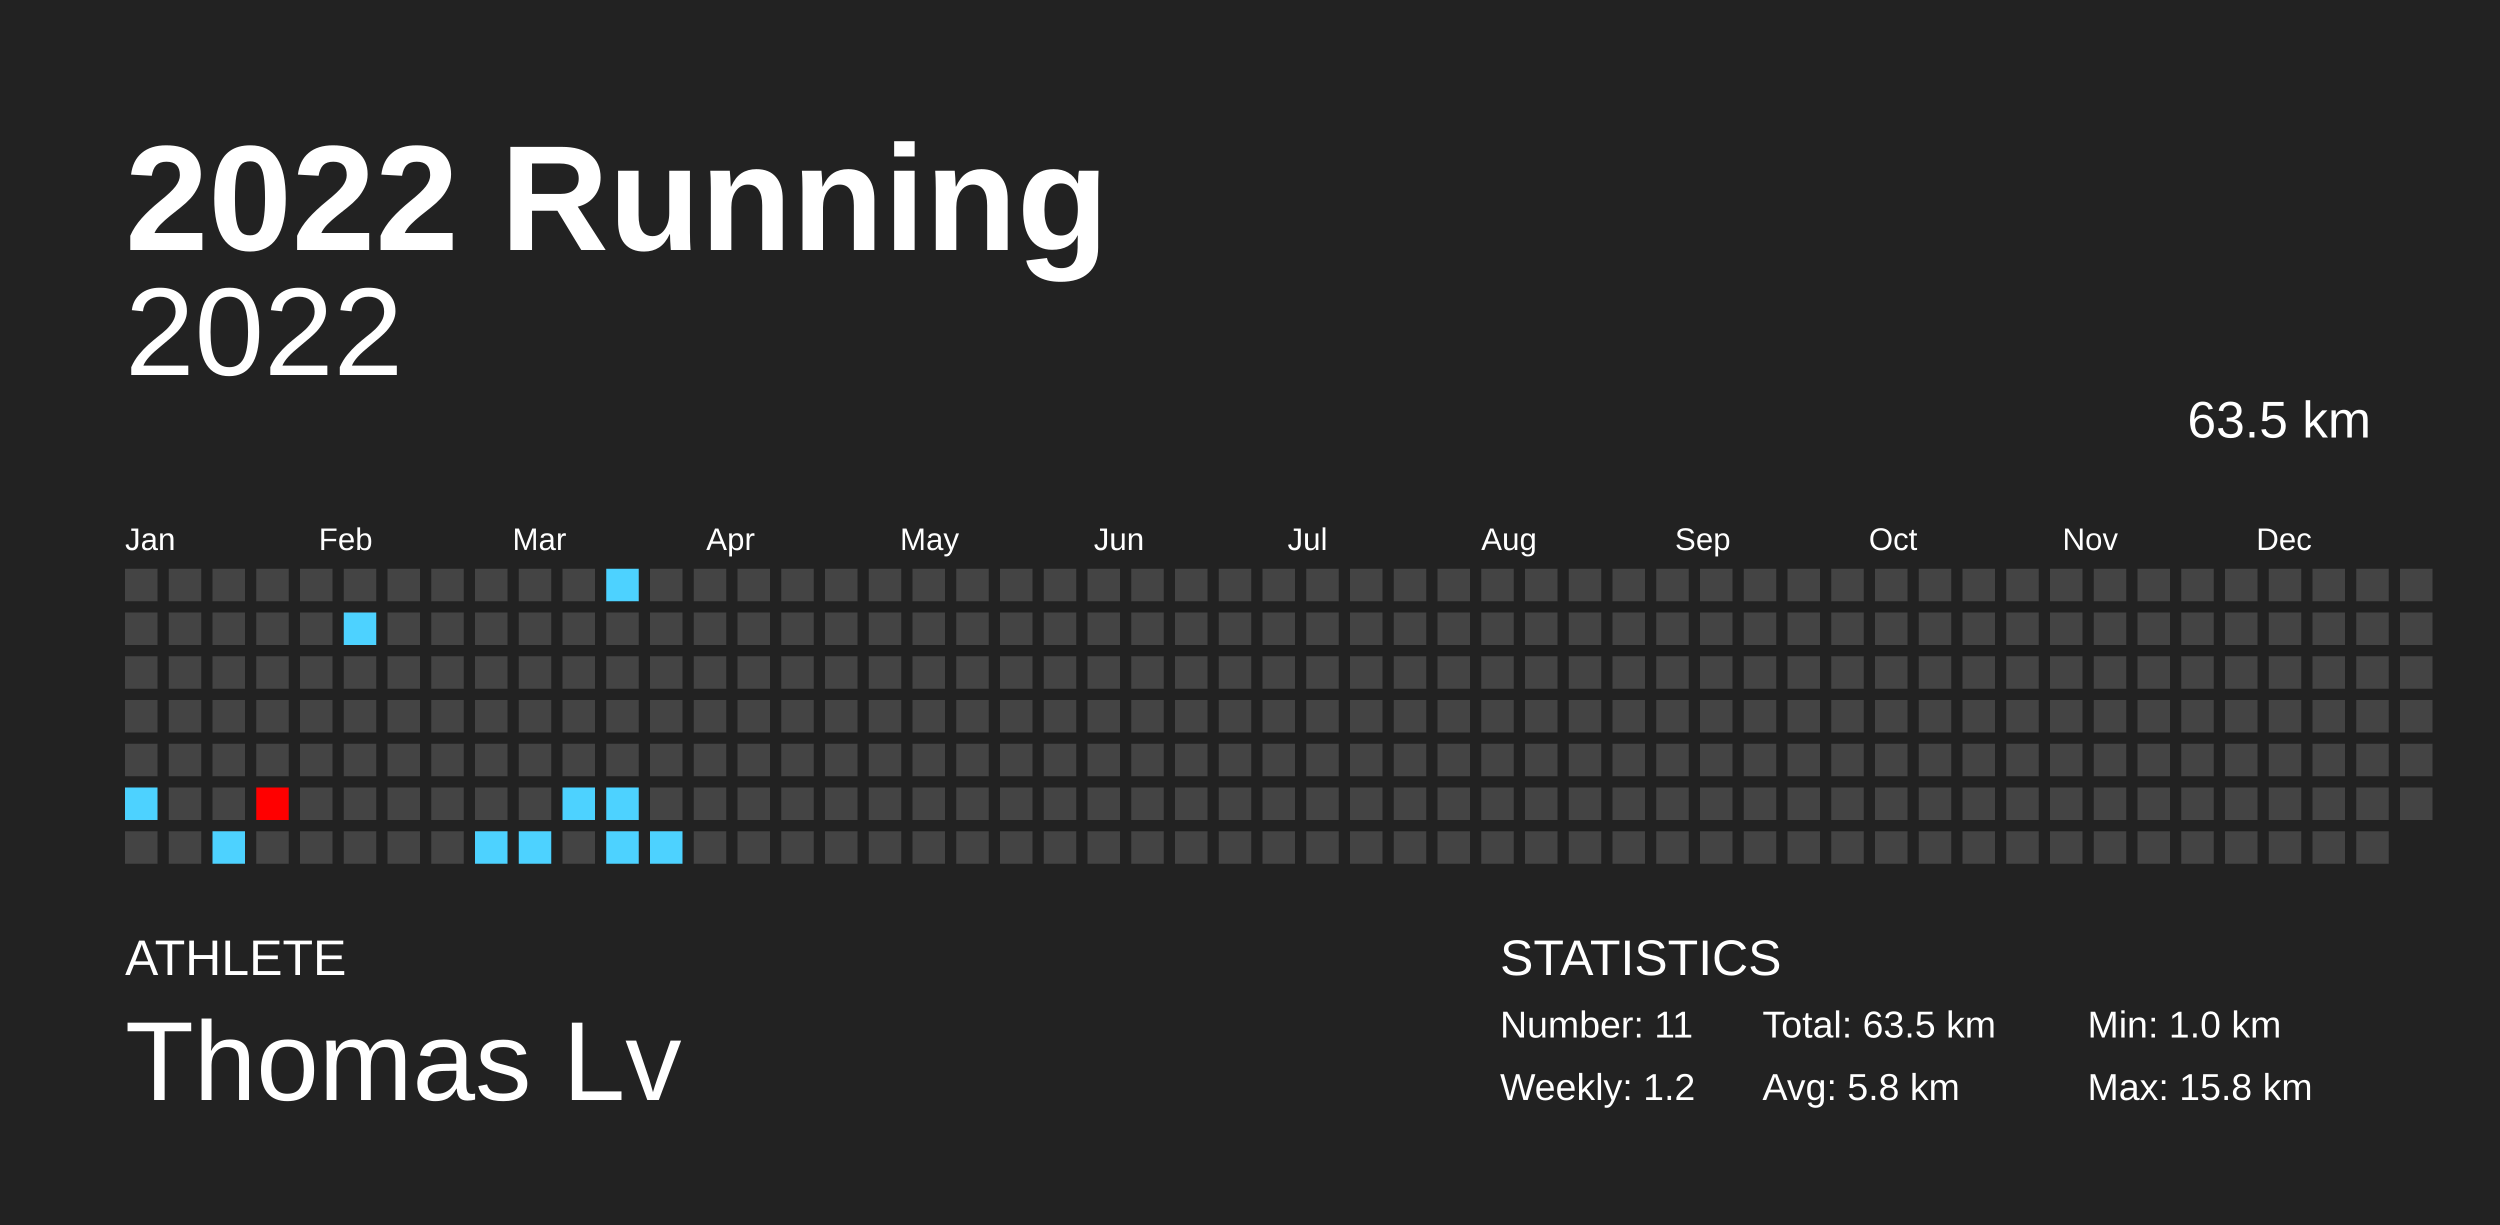
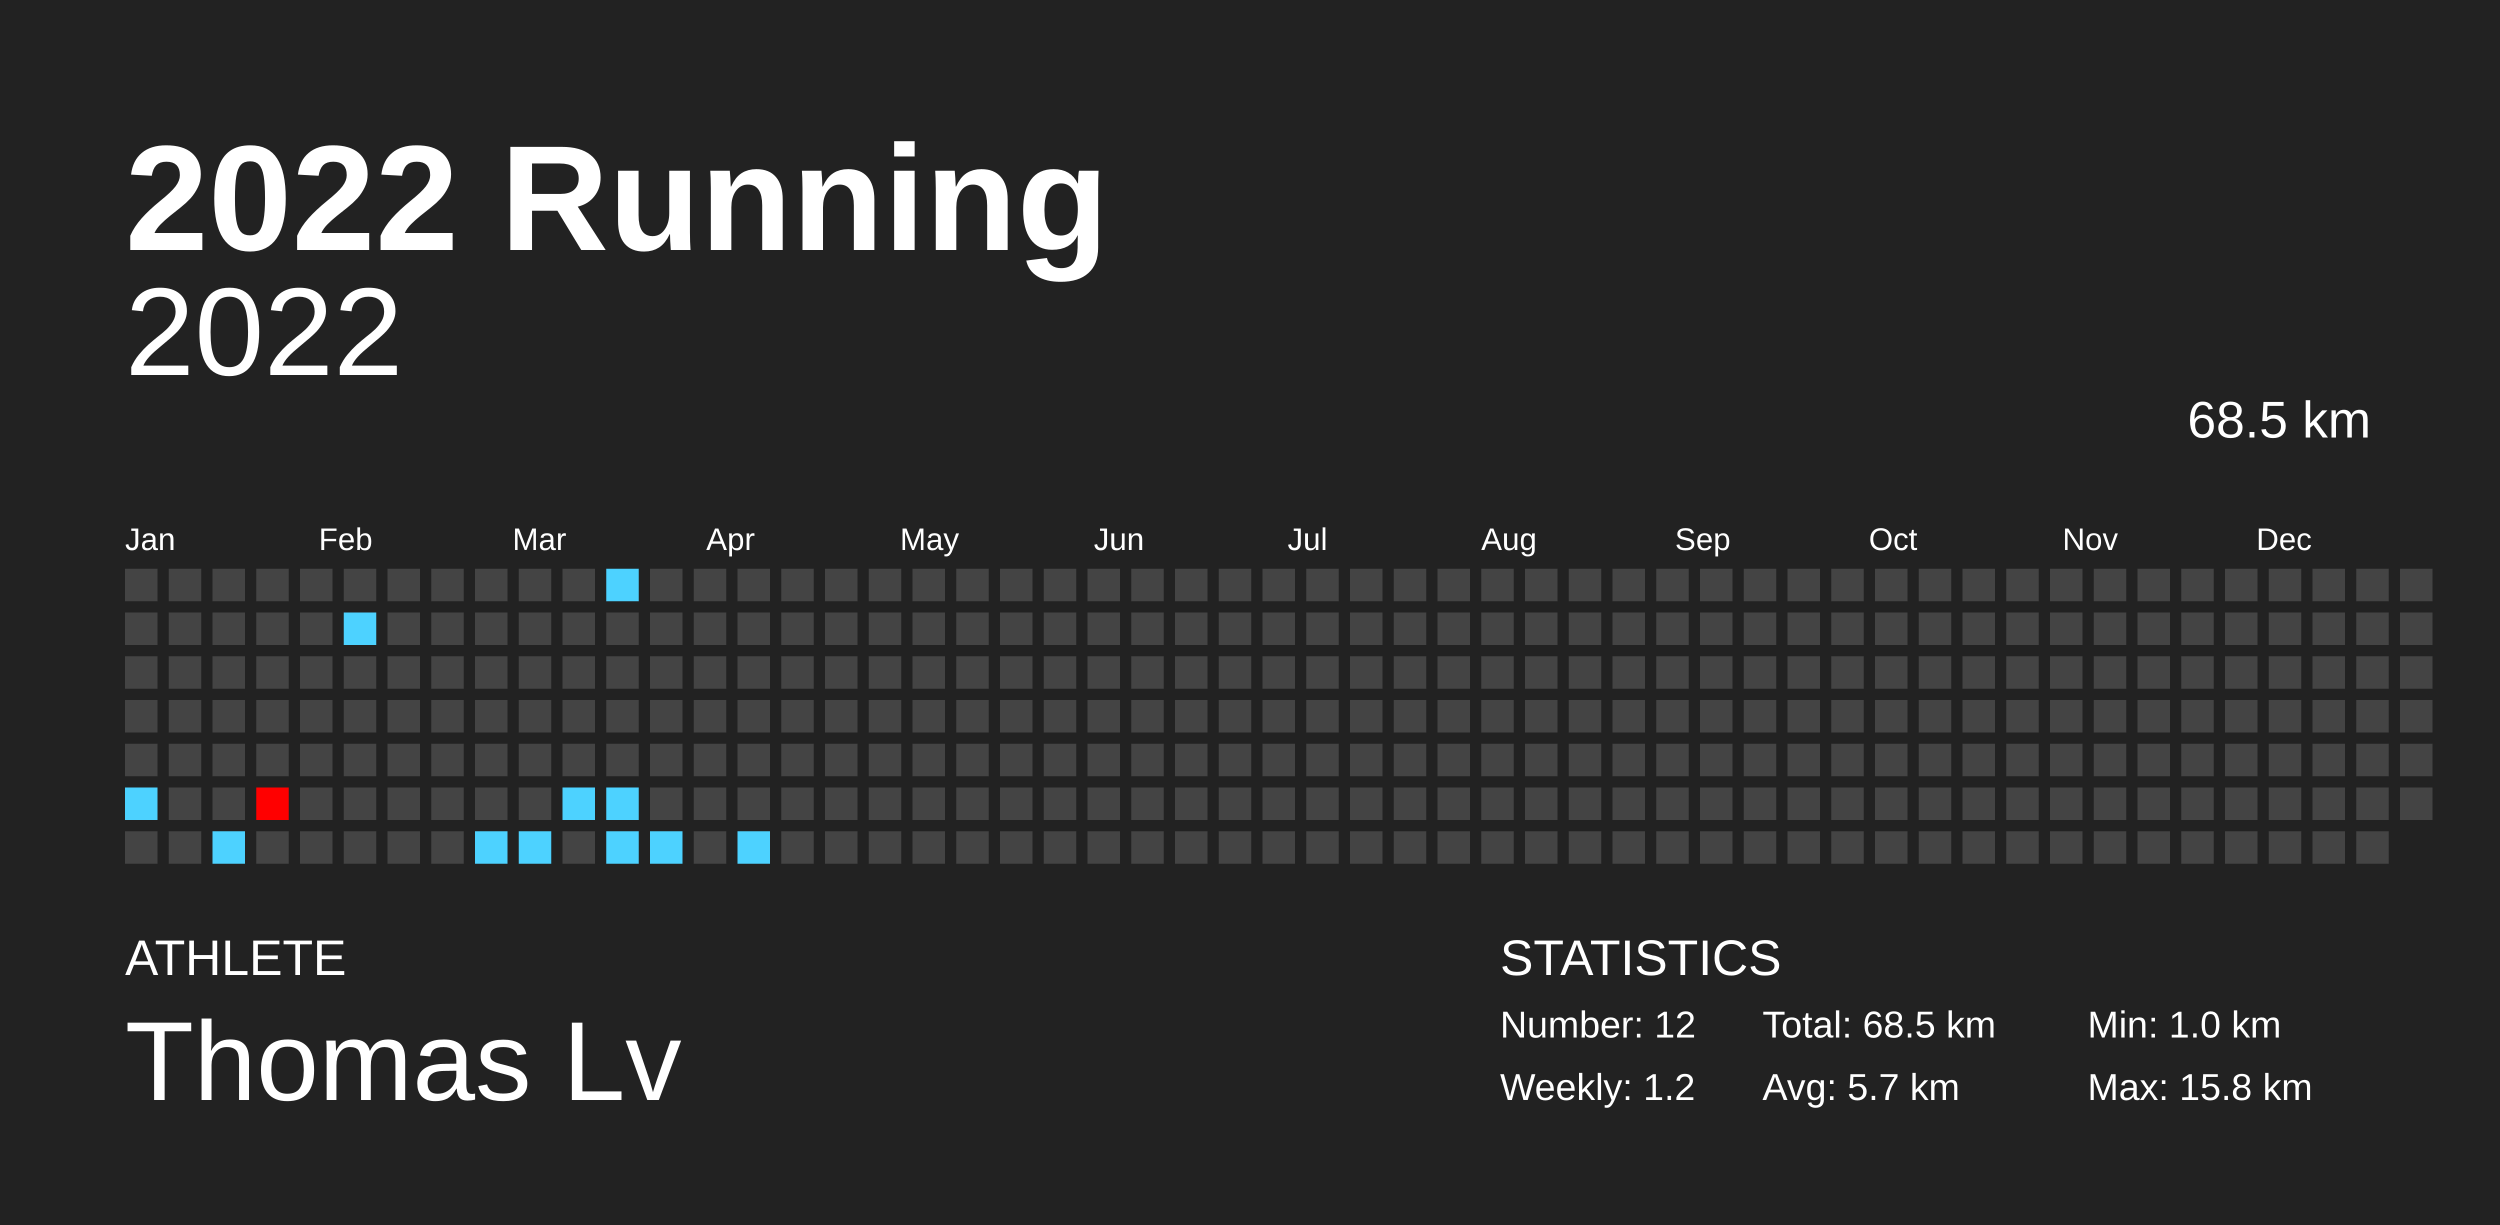
<svg xmlns="http://www.w3.org/2000/svg" baseProfile="full" height="98mm" version="1.1" viewBox="0,0,200,98" width="200mm">
  <defs />
  <rect fill="#222222" height="98" width="200" x="0" y="0" />
  <text fill="#FFFFFF" style="font-size:12px; font-family:Arial; font-weight:bold;" x="10" y="20">2022 Running</text>
  <text fill="#FFFFFF" style="font-size:4px; font-family:Arial" x="10" y="78">ATHLETE</text>
  <text fill="#FFFFFF" style="font-size:9px; font-family:Arial" x="10" y="88">Thomas Lv</text>
  <text fill="#FFFFFF" style="font-size:4px; font-family:Arial" x="120" y="78">STATISTICS</text>
-   <text fill="#FFFFFF" style="font-size:3px; font-family:Arial" x="120" y="83">Number: 11</text>
+   <text fill="#FFFFFF" style="font-size:3px; font-family:Arial" x="120" y="83">Number: 12</text>
  <text fill="#FFFFFF" style="font-size:3px; font-family:Arial" x="120" y="88">Weekly: 1.2</text>
-   <text fill="#FFFFFF" style="font-size:3px; font-family:Arial" x="141" y="83">Total: 63.5 km</text>
-   <text fill="#FFFFFF" style="font-size:3px; font-family:Arial" x="141" y="88">Avg: 5.8 km</text>
+   <text fill="#FFFFFF" style="font-size:3px; font-family:Arial" x="141" y="83">Total: 68.5 km</text>
+   <text fill="#FFFFFF" style="font-size:3px; font-family:Arial" x="141" y="88">Avg: 5.7 km</text>
  <text fill="#FFFFFF" style="font-size:3px; font-family:Arial" x="167" y="83">Min: 1.0 km</text>
  <text fill="#FFFFFF" style="font-size:3px; font-family:Arial" x="167" y="88">Max: 15.8 km</text>
  <text alignment-baseline="hanging" fill="#FFFFFF" style="font-size:10.0px; font-family:Arial;" x="10" y="30">2022</text>
-   <text alignment-baseline="hanging" fill="#FFFFFF" style="font-size:4.125px; font-family:Arial;" x="175" y="35">63.5 km</text>
+   <text alignment-baseline="hanging" fill="#FFFFFF" style="font-size:4.125px; font-family:Arial;" x="175" y="35">68.5 km</text>
  <text fill="#FFFFFF" style="font-size:2.5px; font-family:Arial" x="10.0" y="44">Jan</text>
  <text fill="#FFFFFF" style="font-size:2.5px; font-family:Arial" x="25.5" y="44">Feb</text>
  <text fill="#FFFFFF" style="font-size:2.5px; font-family:Arial" x="41.0" y="44">Mar</text>
  <text fill="#FFFFFF" style="font-size:2.5px; font-family:Arial" x="56.5" y="44">Apr</text>
  <text fill="#FFFFFF" style="font-size:2.5px; font-family:Arial" x="72.0" y="44">May</text>
  <text fill="#FFFFFF" style="font-size:2.5px; font-family:Arial" x="87.5" y="44">Jun</text>
  <text fill="#FFFFFF" style="font-size:2.5px; font-family:Arial" x="103.0" y="44">Jul</text>
  <text fill="#FFFFFF" style="font-size:2.5px; font-family:Arial" x="118.5" y="44">Aug</text>
  <text fill="#FFFFFF" style="font-size:2.5px; font-family:Arial" x="134.0" y="44">Sep</text>
  <text fill="#FFFFFF" style="font-size:2.5px; font-family:Arial" x="149.5" y="44">Oct</text>
  <text fill="#FFFFFF" style="font-size:2.5px; font-family:Arial" x="165.0" y="44">Nov</text>
  <text fill="#FFFFFF" style="font-size:2.5px; font-family:Arial" x="180.5" y="44">Dec</text>
  <rect fill="#444444" height="2.6" width="2.6" x="10.0" y="45.5" />
  <rect fill="#444444" height="2.6" width="2.6" x="10.0" y="49.0" />
  <rect fill="#444444" height="2.6" width="2.6" x="10.0" y="52.5" />
  <rect fill="#444444" height="2.6" width="2.6" x="10.0" y="56.0" />
  <rect fill="#444444" height="2.6" width="2.6" x="10.0" y="59.5" />
  <rect fill="#4dd2ff" height="2.6" width="2.6" x="10.0" y="63.0" />
  <rect fill="#444444" height="2.6" width="2.6" x="10.0" y="66.5" />
  <rect fill="#444444" height="2.6" width="2.6" x="13.5" y="45.5" />
  <rect fill="#444444" height="2.6" width="2.6" x="13.5" y="49.0" />
  <rect fill="#444444" height="2.6" width="2.6" x="13.5" y="52.5" />
  <rect fill="#444444" height="2.6" width="2.6" x="13.5" y="56.0" />
  <rect fill="#444444" height="2.6" width="2.6" x="13.5" y="59.5" />
  <rect fill="#444444" height="2.6" width="2.6" x="13.5" y="63.0" />
  <rect fill="#444444" height="2.6" width="2.6" x="13.5" y="66.5" />
  <rect fill="#444444" height="2.6" width="2.6" x="17.0" y="45.5" />
  <rect fill="#444444" height="2.6" width="2.6" x="17.0" y="49.0" />
  <rect fill="#444444" height="2.6" width="2.6" x="17.0" y="52.5" />
  <rect fill="#444444" height="2.6" width="2.6" x="17.0" y="56.0" />
  <rect fill="#444444" height="2.6" width="2.6" x="17.0" y="59.5" />
  <rect fill="#444444" height="2.6" width="2.6" x="17.0" y="63.0" />
  <rect fill="#4dd2ff" height="2.6" width="2.6" x="17.0" y="66.5" />
  <rect fill="#444444" height="2.6" width="2.6" x="20.5" y="45.5" />
  <rect fill="#444444" height="2.6" width="2.6" x="20.5" y="49.0" />
  <rect fill="#444444" height="2.6" width="2.6" x="20.5" y="52.5" />
  <rect fill="#444444" height="2.6" width="2.6" x="20.5" y="56.0" />
  <rect fill="#444444" height="2.6" width="2.6" x="20.5" y="59.5" />
  <rect fill="#ff0000" height="2.6" width="2.6" x="20.5" y="63.0" />
  <rect fill="#444444" height="2.6" width="2.6" x="20.5" y="66.5" />
  <rect fill="#444444" height="2.6" width="2.6" x="24.0" y="45.5" />
  <rect fill="#444444" height="2.6" width="2.6" x="24.0" y="49.0" />
  <rect fill="#444444" height="2.6" width="2.6" x="24.0" y="52.5" />
  <rect fill="#444444" height="2.6" width="2.6" x="24.0" y="56.0" />
  <rect fill="#444444" height="2.6" width="2.6" x="24.0" y="59.5" />
  <rect fill="#444444" height="2.6" width="2.6" x="24.0" y="63.0" />
  <rect fill="#444444" height="2.6" width="2.6" x="24.0" y="66.5" />
  <rect fill="#444444" height="2.6" width="2.6" x="27.5" y="45.5" />
  <rect fill="#4dd2ff" height="2.6" width="2.6" x="27.5" y="49.0" />
  <rect fill="#444444" height="2.6" width="2.6" x="27.5" y="52.5" />
  <rect fill="#444444" height="2.6" width="2.6" x="27.5" y="56.0" />
  <rect fill="#444444" height="2.6" width="2.6" x="27.5" y="59.5" />
  <rect fill="#444444" height="2.6" width="2.6" x="27.5" y="63.0" />
  <rect fill="#444444" height="2.6" width="2.6" x="27.5" y="66.5" />
  <rect fill="#444444" height="2.6" width="2.6" x="31.0" y="45.5" />
  <rect fill="#444444" height="2.6" width="2.6" x="31.0" y="49.0" />
  <rect fill="#444444" height="2.6" width="2.6" x="31.0" y="52.5" />
  <rect fill="#444444" height="2.6" width="2.6" x="31.0" y="56.0" />
  <rect fill="#444444" height="2.6" width="2.6" x="31.0" y="59.5" />
  <rect fill="#444444" height="2.6" width="2.6" x="31.0" y="63.0" />
  <rect fill="#444444" height="2.6" width="2.6" x="31.0" y="66.5" />
  <rect fill="#444444" height="2.6" width="2.6" x="34.5" y="45.5" />
  <rect fill="#444444" height="2.6" width="2.6" x="34.5" y="49.0" />
  <rect fill="#444444" height="2.6" width="2.6" x="34.5" y="52.5" />
  <rect fill="#444444" height="2.6" width="2.6" x="34.5" y="56.0" />
  <rect fill="#444444" height="2.6" width="2.6" x="34.5" y="59.5" />
  <rect fill="#444444" height="2.6" width="2.6" x="34.5" y="63.0" />
  <rect fill="#444444" height="2.6" width="2.6" x="34.5" y="66.5" />
  <rect fill="#444444" height="2.6" width="2.6" x="38.0" y="45.5" />
  <rect fill="#444444" height="2.6" width="2.6" x="38.0" y="49.0" />
  <rect fill="#444444" height="2.6" width="2.6" x="38.0" y="52.5" />
  <rect fill="#444444" height="2.6" width="2.6" x="38.0" y="56.0" />
  <rect fill="#444444" height="2.6" width="2.6" x="38.0" y="59.5" />
  <rect fill="#444444" height="2.6" width="2.6" x="38.0" y="63.0" />
  <rect fill="#4dd2ff" height="2.6" width="2.6" x="38.0" y="66.5" />
  <rect fill="#444444" height="2.6" width="2.6" x="41.5" y="45.5" />
  <rect fill="#444444" height="2.6" width="2.6" x="41.5" y="49.0" />
  <rect fill="#444444" height="2.6" width="2.6" x="41.5" y="52.5" />
  <rect fill="#444444" height="2.6" width="2.6" x="41.5" y="56.0" />
  <rect fill="#444444" height="2.6" width="2.6" x="41.5" y="59.5" />
  <rect fill="#444444" height="2.6" width="2.6" x="41.5" y="63.0" />
  <rect fill="#4dd2ff" height="2.6" width="2.6" x="41.5" y="66.5" />
  <rect fill="#444444" height="2.6" width="2.6" x="45.0" y="45.5" />
  <rect fill="#444444" height="2.6" width="2.6" x="45.0" y="49.0" />
  <rect fill="#444444" height="2.6" width="2.6" x="45.0" y="52.5" />
  <rect fill="#444444" height="2.6" width="2.6" x="45.0" y="56.0" />
  <rect fill="#444444" height="2.6" width="2.6" x="45.0" y="59.5" />
  <rect fill="#4dd2ff" height="2.6" width="2.6" x="45.0" y="63.0" />
  <rect fill="#444444" height="2.6" width="2.6" x="45.0" y="66.5" />
  <rect fill="#4dd2ff" height="2.6" width="2.6" x="48.5" y="45.5" />
  <rect fill="#444444" height="2.6" width="2.6" x="48.5" y="49.0" />
  <rect fill="#444444" height="2.6" width="2.6" x="48.5" y="52.5" />
  <rect fill="#444444" height="2.6" width="2.6" x="48.5" y="56.0" />
  <rect fill="#444444" height="2.6" width="2.6" x="48.5" y="59.5" />
  <rect fill="#4dd2ff" height="2.6" width="2.6" x="48.5" y="63.0" />
  <rect fill="#4dd2ff" height="2.6" width="2.6" x="48.5" y="66.5" />
  <rect fill="#444444" height="2.6" width="2.6" x="52.0" y="45.5" />
  <rect fill="#444444" height="2.6" width="2.6" x="52.0" y="49.0" />
  <rect fill="#444444" height="2.6" width="2.6" x="52.0" y="52.5" />
  <rect fill="#444444" height="2.6" width="2.6" x="52.0" y="56.0" />
  <rect fill="#444444" height="2.6" width="2.6" x="52.0" y="59.5" />
  <rect fill="#444444" height="2.6" width="2.6" x="52.0" y="63.0" />
  <rect fill="#4dd2ff" height="2.6" width="2.6" x="52.0" y="66.5" />
  <rect fill="#444444" height="2.6" width="2.6" x="55.5" y="45.5" />
  <rect fill="#444444" height="2.6" width="2.6" x="55.5" y="49.0" />
  <rect fill="#444444" height="2.6" width="2.6" x="55.5" y="52.5" />
  <rect fill="#444444" height="2.6" width="2.6" x="55.5" y="56.0" />
  <rect fill="#444444" height="2.6" width="2.6" x="55.5" y="59.5" />
  <rect fill="#444444" height="2.6" width="2.6" x="55.5" y="63.0" />
  <rect fill="#444444" height="2.6" width="2.6" x="55.5" y="66.5" />
  <rect fill="#444444" height="2.6" width="2.6" x="59.0" y="45.5" />
  <rect fill="#444444" height="2.6" width="2.6" x="59.0" y="49.0" />
  <rect fill="#444444" height="2.6" width="2.6" x="59.0" y="52.5" />
  <rect fill="#444444" height="2.6" width="2.6" x="59.0" y="56.0" />
  <rect fill="#444444" height="2.6" width="2.6" x="59.0" y="59.5" />
  <rect fill="#444444" height="2.6" width="2.6" x="59.0" y="63.0" />
-   <rect fill="#444444" height="2.6" width="2.6" x="59.0" y="66.5" />
+   <rect fill="#4dd2ff" height="2.6" width="2.6" x="59.0" y="66.5" />
  <rect fill="#444444" height="2.6" width="2.6" x="62.5" y="45.5" />
  <rect fill="#444444" height="2.6" width="2.6" x="62.5" y="49.0" />
  <rect fill="#444444" height="2.6" width="2.6" x="62.5" y="52.5" />
  <rect fill="#444444" height="2.6" width="2.6" x="62.5" y="56.0" />
  <rect fill="#444444" height="2.6" width="2.6" x="62.5" y="59.5" />
  <rect fill="#444444" height="2.6" width="2.6" x="62.5" y="63.0" />
  <rect fill="#444444" height="2.6" width="2.6" x="62.5" y="66.5" />
  <rect fill="#444444" height="2.6" width="2.6" x="66.0" y="45.5" />
  <rect fill="#444444" height="2.6" width="2.6" x="66.0" y="49.0" />
  <rect fill="#444444" height="2.6" width="2.6" x="66.0" y="52.5" />
  <rect fill="#444444" height="2.6" width="2.6" x="66.0" y="56.0" />
  <rect fill="#444444" height="2.6" width="2.6" x="66.0" y="59.5" />
  <rect fill="#444444" height="2.6" width="2.6" x="66.0" y="63.0" />
  <rect fill="#444444" height="2.6" width="2.6" x="66.0" y="66.5" />
  <rect fill="#444444" height="2.6" width="2.6" x="69.5" y="45.5" />
  <rect fill="#444444" height="2.6" width="2.6" x="69.5" y="49.0" />
  <rect fill="#444444" height="2.6" width="2.6" x="69.5" y="52.5" />
  <rect fill="#444444" height="2.6" width="2.6" x="69.5" y="56.0" />
  <rect fill="#444444" height="2.6" width="2.6" x="69.5" y="59.5" />
  <rect fill="#444444" height="2.6" width="2.6" x="69.5" y="63.0" />
  <rect fill="#444444" height="2.6" width="2.6" x="69.5" y="66.5" />
  <rect fill="#444444" height="2.6" width="2.6" x="73.0" y="45.5" />
  <rect fill="#444444" height="2.6" width="2.6" x="73.0" y="49.0" />
  <rect fill="#444444" height="2.6" width="2.6" x="73.0" y="52.5" />
  <rect fill="#444444" height="2.6" width="2.6" x="73.0" y="56.0" />
  <rect fill="#444444" height="2.6" width="2.6" x="73.0" y="59.5" />
  <rect fill="#444444" height="2.6" width="2.6" x="73.0" y="63.0" />
  <rect fill="#444444" height="2.6" width="2.6" x="73.0" y="66.5" />
  <rect fill="#444444" height="2.6" width="2.6" x="76.5" y="45.5" />
  <rect fill="#444444" height="2.6" width="2.6" x="76.5" y="49.0" />
  <rect fill="#444444" height="2.6" width="2.6" x="76.5" y="52.5" />
  <rect fill="#444444" height="2.6" width="2.6" x="76.5" y="56.0" />
  <rect fill="#444444" height="2.6" width="2.6" x="76.5" y="59.5" />
  <rect fill="#444444" height="2.6" width="2.6" x="76.5" y="63.0" />
  <rect fill="#444444" height="2.6" width="2.6" x="76.5" y="66.5" />
  <rect fill="#444444" height="2.6" width="2.6" x="80.0" y="45.5" />
  <rect fill="#444444" height="2.6" width="2.6" x="80.0" y="49.0" />
  <rect fill="#444444" height="2.6" width="2.6" x="80.0" y="52.5" />
  <rect fill="#444444" height="2.6" width="2.6" x="80.0" y="56.0" />
  <rect fill="#444444" height="2.6" width="2.6" x="80.0" y="59.5" />
  <rect fill="#444444" height="2.6" width="2.6" x="80.0" y="63.0" />
  <rect fill="#444444" height="2.6" width="2.6" x="80.0" y="66.5" />
  <rect fill="#444444" height="2.6" width="2.6" x="83.5" y="45.5" />
  <rect fill="#444444" height="2.6" width="2.6" x="83.5" y="49.0" />
  <rect fill="#444444" height="2.6" width="2.6" x="83.5" y="52.5" />
  <rect fill="#444444" height="2.6" width="2.6" x="83.5" y="56.0" />
  <rect fill="#444444" height="2.6" width="2.6" x="83.5" y="59.5" />
  <rect fill="#444444" height="2.6" width="2.6" x="83.5" y="63.0" />
  <rect fill="#444444" height="2.6" width="2.6" x="83.5" y="66.5" />
  <rect fill="#444444" height="2.6" width="2.6" x="87.0" y="45.5" />
  <rect fill="#444444" height="2.6" width="2.6" x="87.0" y="49.0" />
  <rect fill="#444444" height="2.6" width="2.6" x="87.0" y="52.5" />
  <rect fill="#444444" height="2.6" width="2.6" x="87.0" y="56.0" />
  <rect fill="#444444" height="2.6" width="2.6" x="87.0" y="59.5" />
  <rect fill="#444444" height="2.6" width="2.6" x="87.0" y="63.0" />
  <rect fill="#444444" height="2.6" width="2.6" x="87.0" y="66.5" />
  <rect fill="#444444" height="2.6" width="2.6" x="90.5" y="45.5" />
  <rect fill="#444444" height="2.6" width="2.6" x="90.5" y="49.0" />
  <rect fill="#444444" height="2.6" width="2.6" x="90.5" y="52.5" />
  <rect fill="#444444" height="2.6" width="2.6" x="90.5" y="56.0" />
  <rect fill="#444444" height="2.6" width="2.6" x="90.5" y="59.5" />
  <rect fill="#444444" height="2.6" width="2.6" x="90.5" y="63.0" />
  <rect fill="#444444" height="2.6" width="2.6" x="90.5" y="66.5" />
  <rect fill="#444444" height="2.6" width="2.6" x="94.0" y="45.5" />
  <rect fill="#444444" height="2.6" width="2.6" x="94.0" y="49.0" />
  <rect fill="#444444" height="2.6" width="2.6" x="94.0" y="52.5" />
  <rect fill="#444444" height="2.6" width="2.6" x="94.0" y="56.0" />
  <rect fill="#444444" height="2.6" width="2.6" x="94.0" y="59.5" />
  <rect fill="#444444" height="2.6" width="2.6" x="94.0" y="63.0" />
  <rect fill="#444444" height="2.6" width="2.6" x="94.0" y="66.5" />
  <rect fill="#444444" height="2.6" width="2.6" x="97.5" y="45.5" />
  <rect fill="#444444" height="2.6" width="2.6" x="97.5" y="49.0" />
  <rect fill="#444444" height="2.6" width="2.6" x="97.5" y="52.5" />
  <rect fill="#444444" height="2.6" width="2.6" x="97.5" y="56.0" />
  <rect fill="#444444" height="2.6" width="2.6" x="97.5" y="59.5" />
  <rect fill="#444444" height="2.6" width="2.6" x="97.5" y="63.0" />
  <rect fill="#444444" height="2.6" width="2.6" x="97.5" y="66.5" />
  <rect fill="#444444" height="2.6" width="2.6" x="101.0" y="45.5" />
  <rect fill="#444444" height="2.6" width="2.6" x="101.0" y="49.0" />
  <rect fill="#444444" height="2.6" width="2.6" x="101.0" y="52.5" />
  <rect fill="#444444" height="2.6" width="2.6" x="101.0" y="56.0" />
  <rect fill="#444444" height="2.6" width="2.6" x="101.0" y="59.5" />
  <rect fill="#444444" height="2.6" width="2.6" x="101.0" y="63.0" />
  <rect fill="#444444" height="2.6" width="2.6" x="101.0" y="66.5" />
  <rect fill="#444444" height="2.6" width="2.6" x="104.5" y="45.5" />
  <rect fill="#444444" height="2.6" width="2.6" x="104.5" y="49.0" />
  <rect fill="#444444" height="2.6" width="2.6" x="104.5" y="52.5" />
  <rect fill="#444444" height="2.6" width="2.6" x="104.5" y="56.0" />
  <rect fill="#444444" height="2.6" width="2.6" x="104.5" y="59.5" />
  <rect fill="#444444" height="2.6" width="2.6" x="104.5" y="63.0" />
  <rect fill="#444444" height="2.6" width="2.6" x="104.5" y="66.5" />
  <rect fill="#444444" height="2.6" width="2.6" x="108.0" y="45.5" />
  <rect fill="#444444" height="2.6" width="2.6" x="108.0" y="49.0" />
  <rect fill="#444444" height="2.6" width="2.6" x="108.0" y="52.5" />
  <rect fill="#444444" height="2.6" width="2.6" x="108.0" y="56.0" />
  <rect fill="#444444" height="2.6" width="2.6" x="108.0" y="59.5" />
  <rect fill="#444444" height="2.6" width="2.6" x="108.0" y="63.0" />
  <rect fill="#444444" height="2.6" width="2.6" x="108.0" y="66.5" />
  <rect fill="#444444" height="2.6" width="2.6" x="111.5" y="45.5" />
  <rect fill="#444444" height="2.6" width="2.6" x="111.5" y="49.0" />
  <rect fill="#444444" height="2.6" width="2.6" x="111.5" y="52.5" />
  <rect fill="#444444" height="2.6" width="2.6" x="111.5" y="56.0" />
  <rect fill="#444444" height="2.6" width="2.6" x="111.5" y="59.5" />
  <rect fill="#444444" height="2.6" width="2.6" x="111.5" y="63.0" />
  <rect fill="#444444" height="2.6" width="2.6" x="111.5" y="66.5" />
  <rect fill="#444444" height="2.6" width="2.6" x="115.0" y="45.5" />
  <rect fill="#444444" height="2.6" width="2.6" x="115.0" y="49.0" />
  <rect fill="#444444" height="2.6" width="2.6" x="115.0" y="52.5" />
  <rect fill="#444444" height="2.6" width="2.6" x="115.0" y="56.0" />
  <rect fill="#444444" height="2.6" width="2.6" x="115.0" y="59.5" />
  <rect fill="#444444" height="2.6" width="2.6" x="115.0" y="63.0" />
  <rect fill="#444444" height="2.6" width="2.6" x="115.0" y="66.5" />
  <rect fill="#444444" height="2.6" width="2.6" x="118.5" y="45.5" />
  <rect fill="#444444" height="2.6" width="2.6" x="118.5" y="49.0" />
  <rect fill="#444444" height="2.6" width="2.6" x="118.5" y="52.5" />
  <rect fill="#444444" height="2.6" width="2.6" x="118.5" y="56.0" />
  <rect fill="#444444" height="2.6" width="2.6" x="118.5" y="59.5" />
  <rect fill="#444444" height="2.6" width="2.6" x="118.5" y="63.0" />
  <rect fill="#444444" height="2.6" width="2.6" x="118.5" y="66.5" />
  <rect fill="#444444" height="2.6" width="2.6" x="122.0" y="45.5" />
  <rect fill="#444444" height="2.6" width="2.6" x="122.0" y="49.0" />
  <rect fill="#444444" height="2.6" width="2.6" x="122.0" y="52.5" />
  <rect fill="#444444" height="2.6" width="2.6" x="122.0" y="56.0" />
  <rect fill="#444444" height="2.6" width="2.6" x="122.0" y="59.5" />
  <rect fill="#444444" height="2.6" width="2.6" x="122.0" y="63.0" />
  <rect fill="#444444" height="2.6" width="2.6" x="122.0" y="66.5" />
  <rect fill="#444444" height="2.6" width="2.6" x="125.5" y="45.5" />
  <rect fill="#444444" height="2.6" width="2.6" x="125.5" y="49.0" />
  <rect fill="#444444" height="2.6" width="2.6" x="125.5" y="52.5" />
  <rect fill="#444444" height="2.6" width="2.6" x="125.5" y="56.0" />
  <rect fill="#444444" height="2.6" width="2.6" x="125.5" y="59.5" />
  <rect fill="#444444" height="2.6" width="2.6" x="125.5" y="63.0" />
  <rect fill="#444444" height="2.6" width="2.6" x="125.5" y="66.5" />
  <rect fill="#444444" height="2.6" width="2.6" x="129.0" y="45.5" />
  <rect fill="#444444" height="2.6" width="2.6" x="129.0" y="49.0" />
  <rect fill="#444444" height="2.6" width="2.6" x="129.0" y="52.5" />
  <rect fill="#444444" height="2.6" width="2.6" x="129.0" y="56.0" />
  <rect fill="#444444" height="2.6" width="2.6" x="129.0" y="59.5" />
  <rect fill="#444444" height="2.6" width="2.6" x="129.0" y="63.0" />
  <rect fill="#444444" height="2.6" width="2.6" x="129.0" y="66.5" />
  <rect fill="#444444" height="2.6" width="2.6" x="132.5" y="45.5" />
  <rect fill="#444444" height="2.6" width="2.6" x="132.5" y="49.0" />
  <rect fill="#444444" height="2.6" width="2.6" x="132.5" y="52.5" />
  <rect fill="#444444" height="2.6" width="2.6" x="132.5" y="56.0" />
  <rect fill="#444444" height="2.6" width="2.6" x="132.5" y="59.5" />
  <rect fill="#444444" height="2.6" width="2.6" x="132.5" y="63.0" />
  <rect fill="#444444" height="2.6" width="2.6" x="132.5" y="66.5" />
  <rect fill="#444444" height="2.6" width="2.6" x="136.0" y="45.5" />
  <rect fill="#444444" height="2.6" width="2.6" x="136.0" y="49.0" />
  <rect fill="#444444" height="2.6" width="2.6" x="136.0" y="52.5" />
  <rect fill="#444444" height="2.6" width="2.6" x="136.0" y="56.0" />
  <rect fill="#444444" height="2.6" width="2.6" x="136.0" y="59.5" />
  <rect fill="#444444" height="2.6" width="2.6" x="136.0" y="63.0" />
  <rect fill="#444444" height="2.6" width="2.6" x="136.0" y="66.5" />
  <rect fill="#444444" height="2.6" width="2.6" x="139.5" y="45.5" />
  <rect fill="#444444" height="2.6" width="2.6" x="139.5" y="49.0" />
  <rect fill="#444444" height="2.6" width="2.6" x="139.5" y="52.5" />
  <rect fill="#444444" height="2.6" width="2.6" x="139.5" y="56.0" />
  <rect fill="#444444" height="2.6" width="2.6" x="139.5" y="59.5" />
  <rect fill="#444444" height="2.6" width="2.6" x="139.5" y="63.0" />
  <rect fill="#444444" height="2.6" width="2.6" x="139.5" y="66.5" />
  <rect fill="#444444" height="2.6" width="2.6" x="143.0" y="45.5" />
  <rect fill="#444444" height="2.6" width="2.6" x="143.0" y="49.0" />
  <rect fill="#444444" height="2.6" width="2.6" x="143.0" y="52.5" />
  <rect fill="#444444" height="2.6" width="2.6" x="143.0" y="56.0" />
  <rect fill="#444444" height="2.6" width="2.6" x="143.0" y="59.5" />
  <rect fill="#444444" height="2.6" width="2.6" x="143.0" y="63.0" />
  <rect fill="#444444" height="2.6" width="2.6" x="143.0" y="66.5" />
  <rect fill="#444444" height="2.6" width="2.6" x="146.5" y="45.5" />
  <rect fill="#444444" height="2.6" width="2.6" x="146.5" y="49.0" />
  <rect fill="#444444" height="2.6" width="2.6" x="146.5" y="52.5" />
  <rect fill="#444444" height="2.6" width="2.6" x="146.5" y="56.0" />
  <rect fill="#444444" height="2.6" width="2.6" x="146.5" y="59.5" />
  <rect fill="#444444" height="2.6" width="2.6" x="146.5" y="63.0" />
  <rect fill="#444444" height="2.6" width="2.6" x="146.5" y="66.5" />
  <rect fill="#444444" height="2.6" width="2.6" x="150.0" y="45.5" />
  <rect fill="#444444" height="2.6" width="2.6" x="150.0" y="49.0" />
  <rect fill="#444444" height="2.6" width="2.6" x="150.0" y="52.5" />
  <rect fill="#444444" height="2.6" width="2.6" x="150.0" y="56.0" />
  <rect fill="#444444" height="2.6" width="2.6" x="150.0" y="59.5" />
  <rect fill="#444444" height="2.6" width="2.6" x="150.0" y="63.0" />
  <rect fill="#444444" height="2.6" width="2.6" x="150.0" y="66.5" />
  <rect fill="#444444" height="2.6" width="2.6" x="153.5" y="45.5" />
  <rect fill="#444444" height="2.6" width="2.6" x="153.5" y="49.0" />
  <rect fill="#444444" height="2.6" width="2.6" x="153.5" y="52.5" />
  <rect fill="#444444" height="2.6" width="2.6" x="153.5" y="56.0" />
  <rect fill="#444444" height="2.6" width="2.6" x="153.5" y="59.5" />
  <rect fill="#444444" height="2.6" width="2.6" x="153.5" y="63.0" />
  <rect fill="#444444" height="2.6" width="2.6" x="153.5" y="66.5" />
  <rect fill="#444444" height="2.6" width="2.6" x="157.0" y="45.5" />
  <rect fill="#444444" height="2.6" width="2.6" x="157.0" y="49.0" />
  <rect fill="#444444" height="2.6" width="2.6" x="157.0" y="52.5" />
  <rect fill="#444444" height="2.6" width="2.6" x="157.0" y="56.0" />
  <rect fill="#444444" height="2.6" width="2.6" x="157.0" y="59.5" />
  <rect fill="#444444" height="2.6" width="2.6" x="157.0" y="63.0" />
  <rect fill="#444444" height="2.6" width="2.6" x="157.0" y="66.5" />
  <rect fill="#444444" height="2.6" width="2.6" x="160.5" y="45.5" />
  <rect fill="#444444" height="2.6" width="2.6" x="160.5" y="49.0" />
  <rect fill="#444444" height="2.6" width="2.6" x="160.5" y="52.5" />
  <rect fill="#444444" height="2.6" width="2.6" x="160.5" y="56.0" />
  <rect fill="#444444" height="2.6" width="2.6" x="160.5" y="59.5" />
  <rect fill="#444444" height="2.6" width="2.6" x="160.5" y="63.0" />
  <rect fill="#444444" height="2.6" width="2.6" x="160.5" y="66.5" />
  <rect fill="#444444" height="2.6" width="2.6" x="164.0" y="45.5" />
  <rect fill="#444444" height="2.6" width="2.6" x="164.0" y="49.0" />
  <rect fill="#444444" height="2.6" width="2.6" x="164.0" y="52.5" />
  <rect fill="#444444" height="2.6" width="2.6" x="164.0" y="56.0" />
  <rect fill="#444444" height="2.6" width="2.6" x="164.0" y="59.5" />
  <rect fill="#444444" height="2.6" width="2.6" x="164.0" y="63.0" />
  <rect fill="#444444" height="2.6" width="2.6" x="164.0" y="66.5" />
  <rect fill="#444444" height="2.6" width="2.6" x="167.5" y="45.5" />
  <rect fill="#444444" height="2.6" width="2.6" x="167.5" y="49.0" />
  <rect fill="#444444" height="2.6" width="2.6" x="167.5" y="52.5" />
  <rect fill="#444444" height="2.6" width="2.6" x="167.5" y="56.0" />
  <rect fill="#444444" height="2.6" width="2.6" x="167.5" y="59.5" />
  <rect fill="#444444" height="2.6" width="2.6" x="167.5" y="63.0" />
  <rect fill="#444444" height="2.6" width="2.6" x="167.5" y="66.5" />
  <rect fill="#444444" height="2.6" width="2.6" x="171.0" y="45.5" />
  <rect fill="#444444" height="2.6" width="2.6" x="171.0" y="49.0" />
  <rect fill="#444444" height="2.6" width="2.6" x="171.0" y="52.5" />
  <rect fill="#444444" height="2.6" width="2.6" x="171.0" y="56.0" />
  <rect fill="#444444" height="2.6" width="2.6" x="171.0" y="59.5" />
  <rect fill="#444444" height="2.6" width="2.6" x="171.0" y="63.0" />
  <rect fill="#444444" height="2.6" width="2.6" x="171.0" y="66.5" />
  <rect fill="#444444" height="2.6" width="2.6" x="174.5" y="45.5" />
  <rect fill="#444444" height="2.6" width="2.6" x="174.5" y="49.0" />
  <rect fill="#444444" height="2.6" width="2.6" x="174.5" y="52.5" />
  <rect fill="#444444" height="2.6" width="2.6" x="174.5" y="56.0" />
  <rect fill="#444444" height="2.6" width="2.6" x="174.5" y="59.5" />
  <rect fill="#444444" height="2.6" width="2.6" x="174.5" y="63.0" />
  <rect fill="#444444" height="2.6" width="2.6" x="174.5" y="66.5" />
  <rect fill="#444444" height="2.6" width="2.6" x="178.0" y="45.5" />
  <rect fill="#444444" height="2.6" width="2.6" x="178.0" y="49.0" />
  <rect fill="#444444" height="2.6" width="2.6" x="178.0" y="52.5" />
  <rect fill="#444444" height="2.6" width="2.6" x="178.0" y="56.0" />
  <rect fill="#444444" height="2.6" width="2.6" x="178.0" y="59.5" />
  <rect fill="#444444" height="2.6" width="2.6" x="178.0" y="63.0" />
  <rect fill="#444444" height="2.6" width="2.6" x="178.0" y="66.5" />
  <rect fill="#444444" height="2.6" width="2.6" x="181.5" y="45.5" />
  <rect fill="#444444" height="2.6" width="2.6" x="181.5" y="49.0" />
  <rect fill="#444444" height="2.6" width="2.6" x="181.5" y="52.5" />
  <rect fill="#444444" height="2.6" width="2.6" x="181.5" y="56.0" />
  <rect fill="#444444" height="2.6" width="2.6" x="181.5" y="59.5" />
  <rect fill="#444444" height="2.6" width="2.6" x="181.5" y="63.0" />
  <rect fill="#444444" height="2.6" width="2.6" x="181.5" y="66.5" />
  <rect fill="#444444" height="2.6" width="2.6" x="185.0" y="45.5" />
  <rect fill="#444444" height="2.6" width="2.6" x="185.0" y="49.0" />
  <rect fill="#444444" height="2.6" width="2.6" x="185.0" y="52.5" />
  <rect fill="#444444" height="2.6" width="2.6" x="185.0" y="56.0" />
  <rect fill="#444444" height="2.6" width="2.6" x="185.0" y="59.5" />
  <rect fill="#444444" height="2.6" width="2.6" x="185.0" y="63.0" />
  <rect fill="#444444" height="2.6" width="2.6" x="185.0" y="66.5" />
  <rect fill="#444444" height="2.6" width="2.6" x="188.5" y="45.5" />
  <rect fill="#444444" height="2.6" width="2.6" x="188.5" y="49.0" />
  <rect fill="#444444" height="2.6" width="2.6" x="188.5" y="52.5" />
  <rect fill="#444444" height="2.6" width="2.6" x="188.5" y="56.0" />
  <rect fill="#444444" height="2.6" width="2.6" x="188.5" y="59.5" />
  <rect fill="#444444" height="2.6" width="2.6" x="188.5" y="63.0" />
  <rect fill="#444444" height="2.6" width="2.6" x="188.5" y="66.5" />
  <rect fill="#444444" height="2.6" width="2.6" x="192.0" y="45.5" />
  <rect fill="#444444" height="2.6" width="2.6" x="192.0" y="49.0" />
  <rect fill="#444444" height="2.6" width="2.6" x="192.0" y="52.5" />
  <rect fill="#444444" height="2.6" width="2.6" x="192.0" y="56.0" />
  <rect fill="#444444" height="2.6" width="2.6" x="192.0" y="59.5" />
  <rect fill="#444444" height="2.6" width="2.6" x="192.0" y="63.0" />
</svg>
